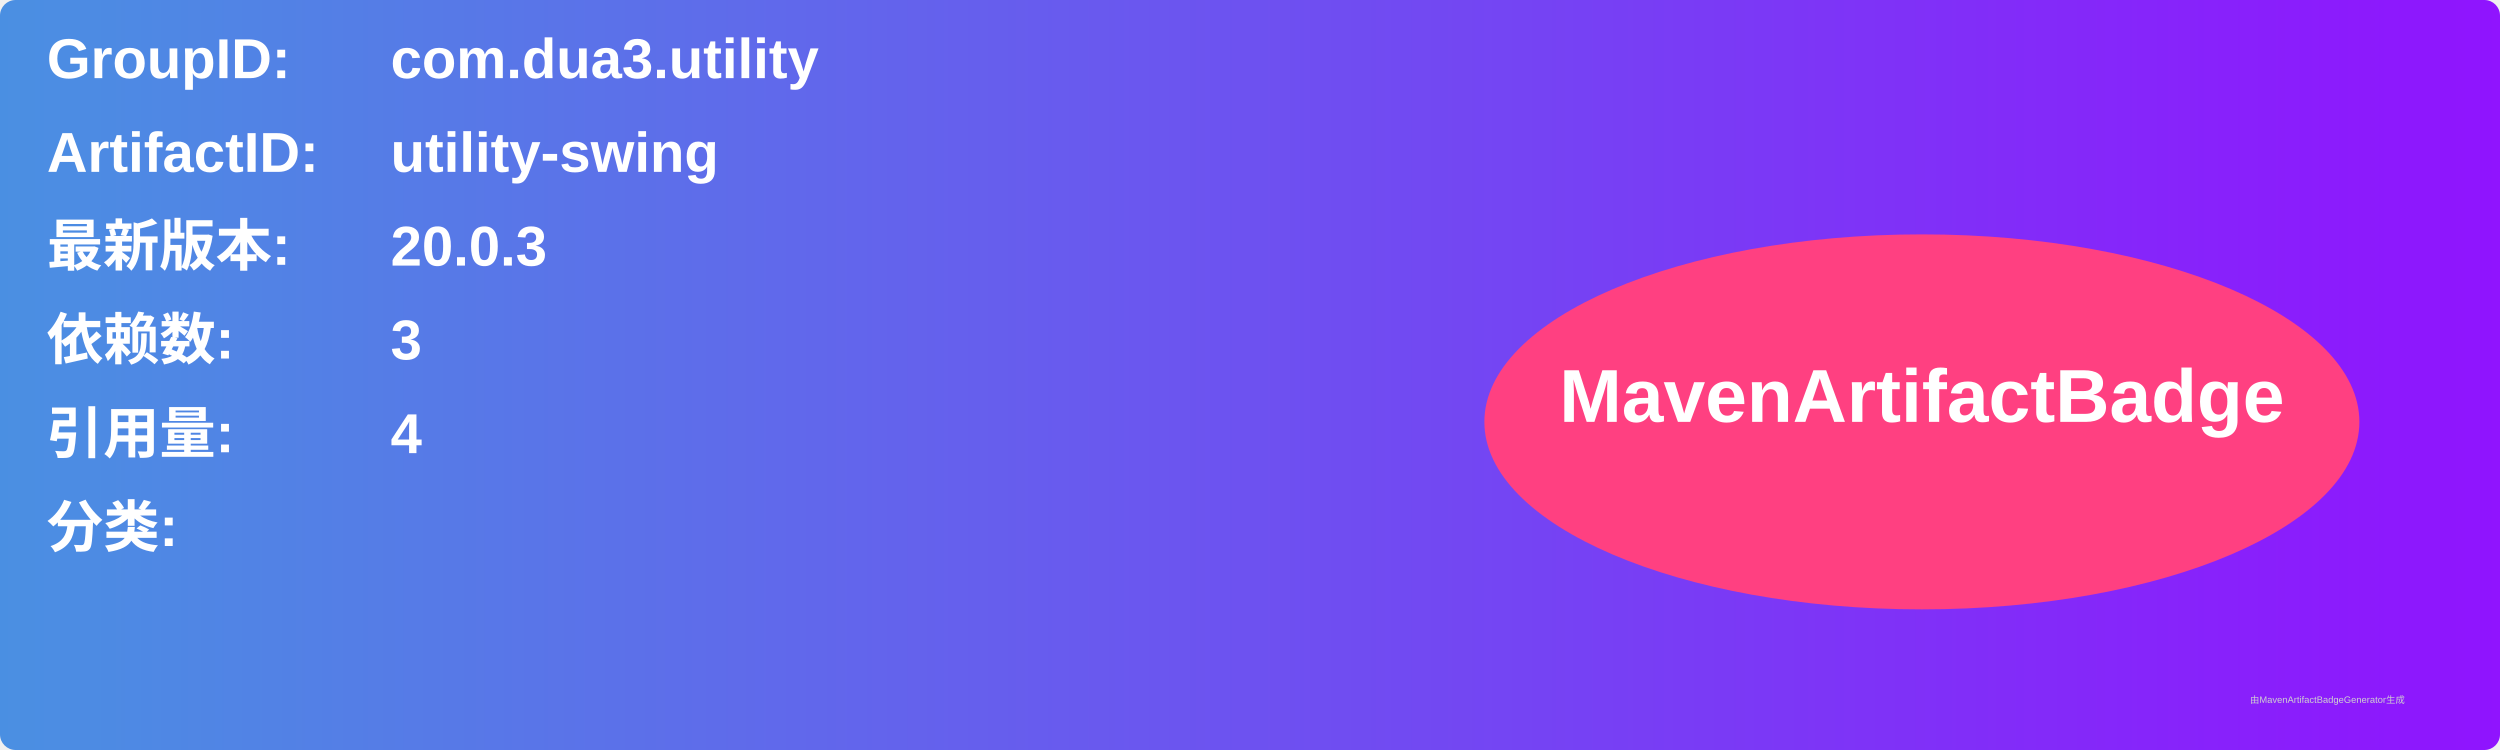
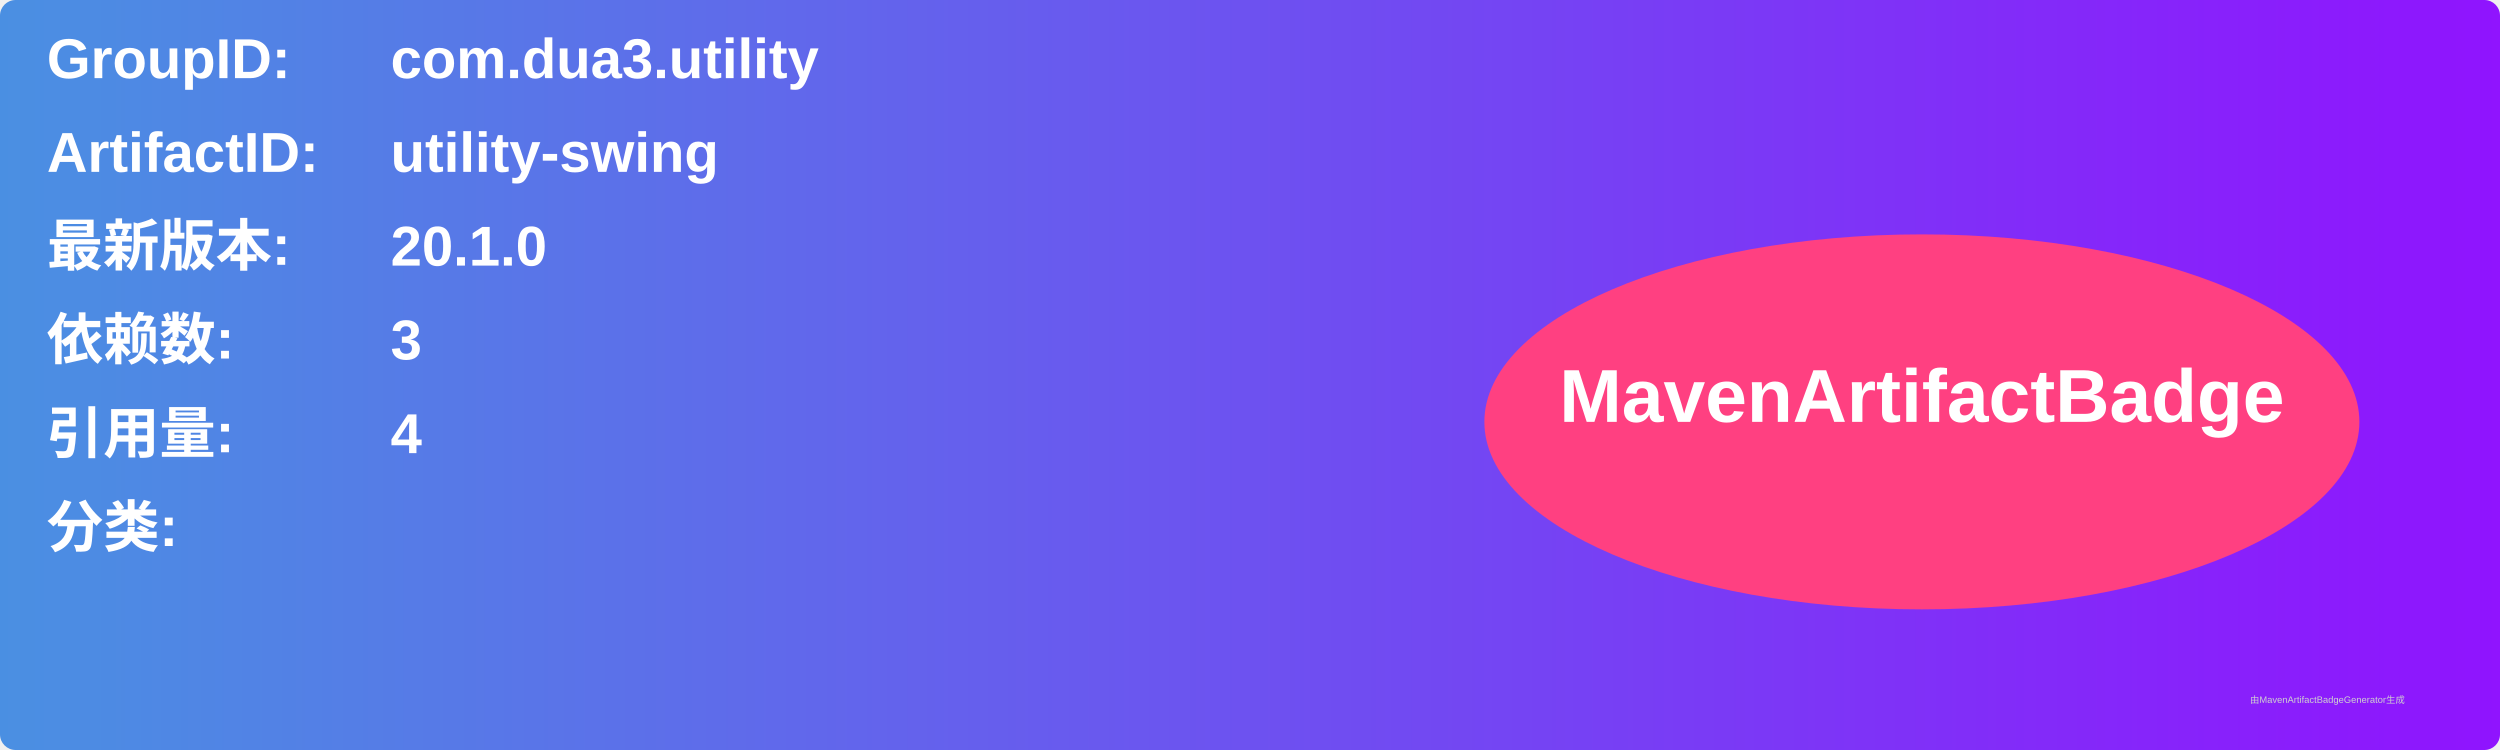
<svg xmlns="http://www.w3.org/2000/svg" width="800" height="240" viewBox="0 0 800 240">
  <linearGradient id="grad" x1="0%" y1="0%" x2="100%" y2="0%">
    <stop offset="0%" stop-color="#4a90e2" />
    <stop offset="100%" stop-color="#9013fe" />
  </linearGradient>
  <rect width="100%" height="100%" rx="5" ry="5" fill="url(#grad)" />
  <g transform="translate(15, 15)">
    <text x="0" y="10" font-family="Arial" font-size="18" fill="white" font-weight="bold" width="260">GroupID:</text>
    <text x="110" y="10" font-family="Arial" font-size="18" fill="white" font-weight="bold" width="460">com.dua3.utility</text>
    <text x="0" y="40" font-family="Arial" font-size="18" fill="white" font-weight="bold" width="260">ArtifactID:</text>
    <text x="110" y="40" font-family="Arial" font-size="18" fill="white" font-weight="bold" width="460">utility-swing</text>
    <text x="0" y="70" font-family="Arial" font-size="18" fill="white" font-weight="bold">最新版本:</text>
    <text x="110" y="70" font-family="Arial" font-size="18" fill="white" font-weight="bold">
-       <tspan font-weight="bold">20.0.3</tspan>
+       <tspan font-weight="bold">20.1.0</tspan>
    </text>
    <text x="0" y="100" font-family="Arial" font-size="18" fill="white" font-weight="bold">依赖数: </text>
    <text x="110" y="100" font-family="Arial" font-size="18" fill="white">
      <tspan font-weight="bold">3</tspan>
    </text>
    <text x="0" y="130" font-family="Arial" font-size="18" fill="white" font-weight="bold">引用量: </text>
    <text x="110" y="130" font-family="Arial" font-size="18" fill="white">
      <tspan font-weight="bold">4</tspan>
    </text>
    <text x="0" y="160" font-family="Arial" font-size="18" fill="white" font-weight="bold">分类:</text>
    <text x="10" y="190" font-family="Arial" font-size="10" fill="white">
      <tspan font-weight="bold" />
    </text>
    <ellipse cx="600" cy="120" rx="140" ry="60" fill="#ff4081" />
    <text x="600" y="120" text-anchor="middle" font-family="Arial" font-size="24" fill="white" font-weight="bold">MavenArtifactBadge</text>
  </g>
  <text x="720" y="225" font-family="Arial" font-size="3" fill="#d0d0d0">由MavenArtifactBadgeGenerator生成</text>
</svg>
